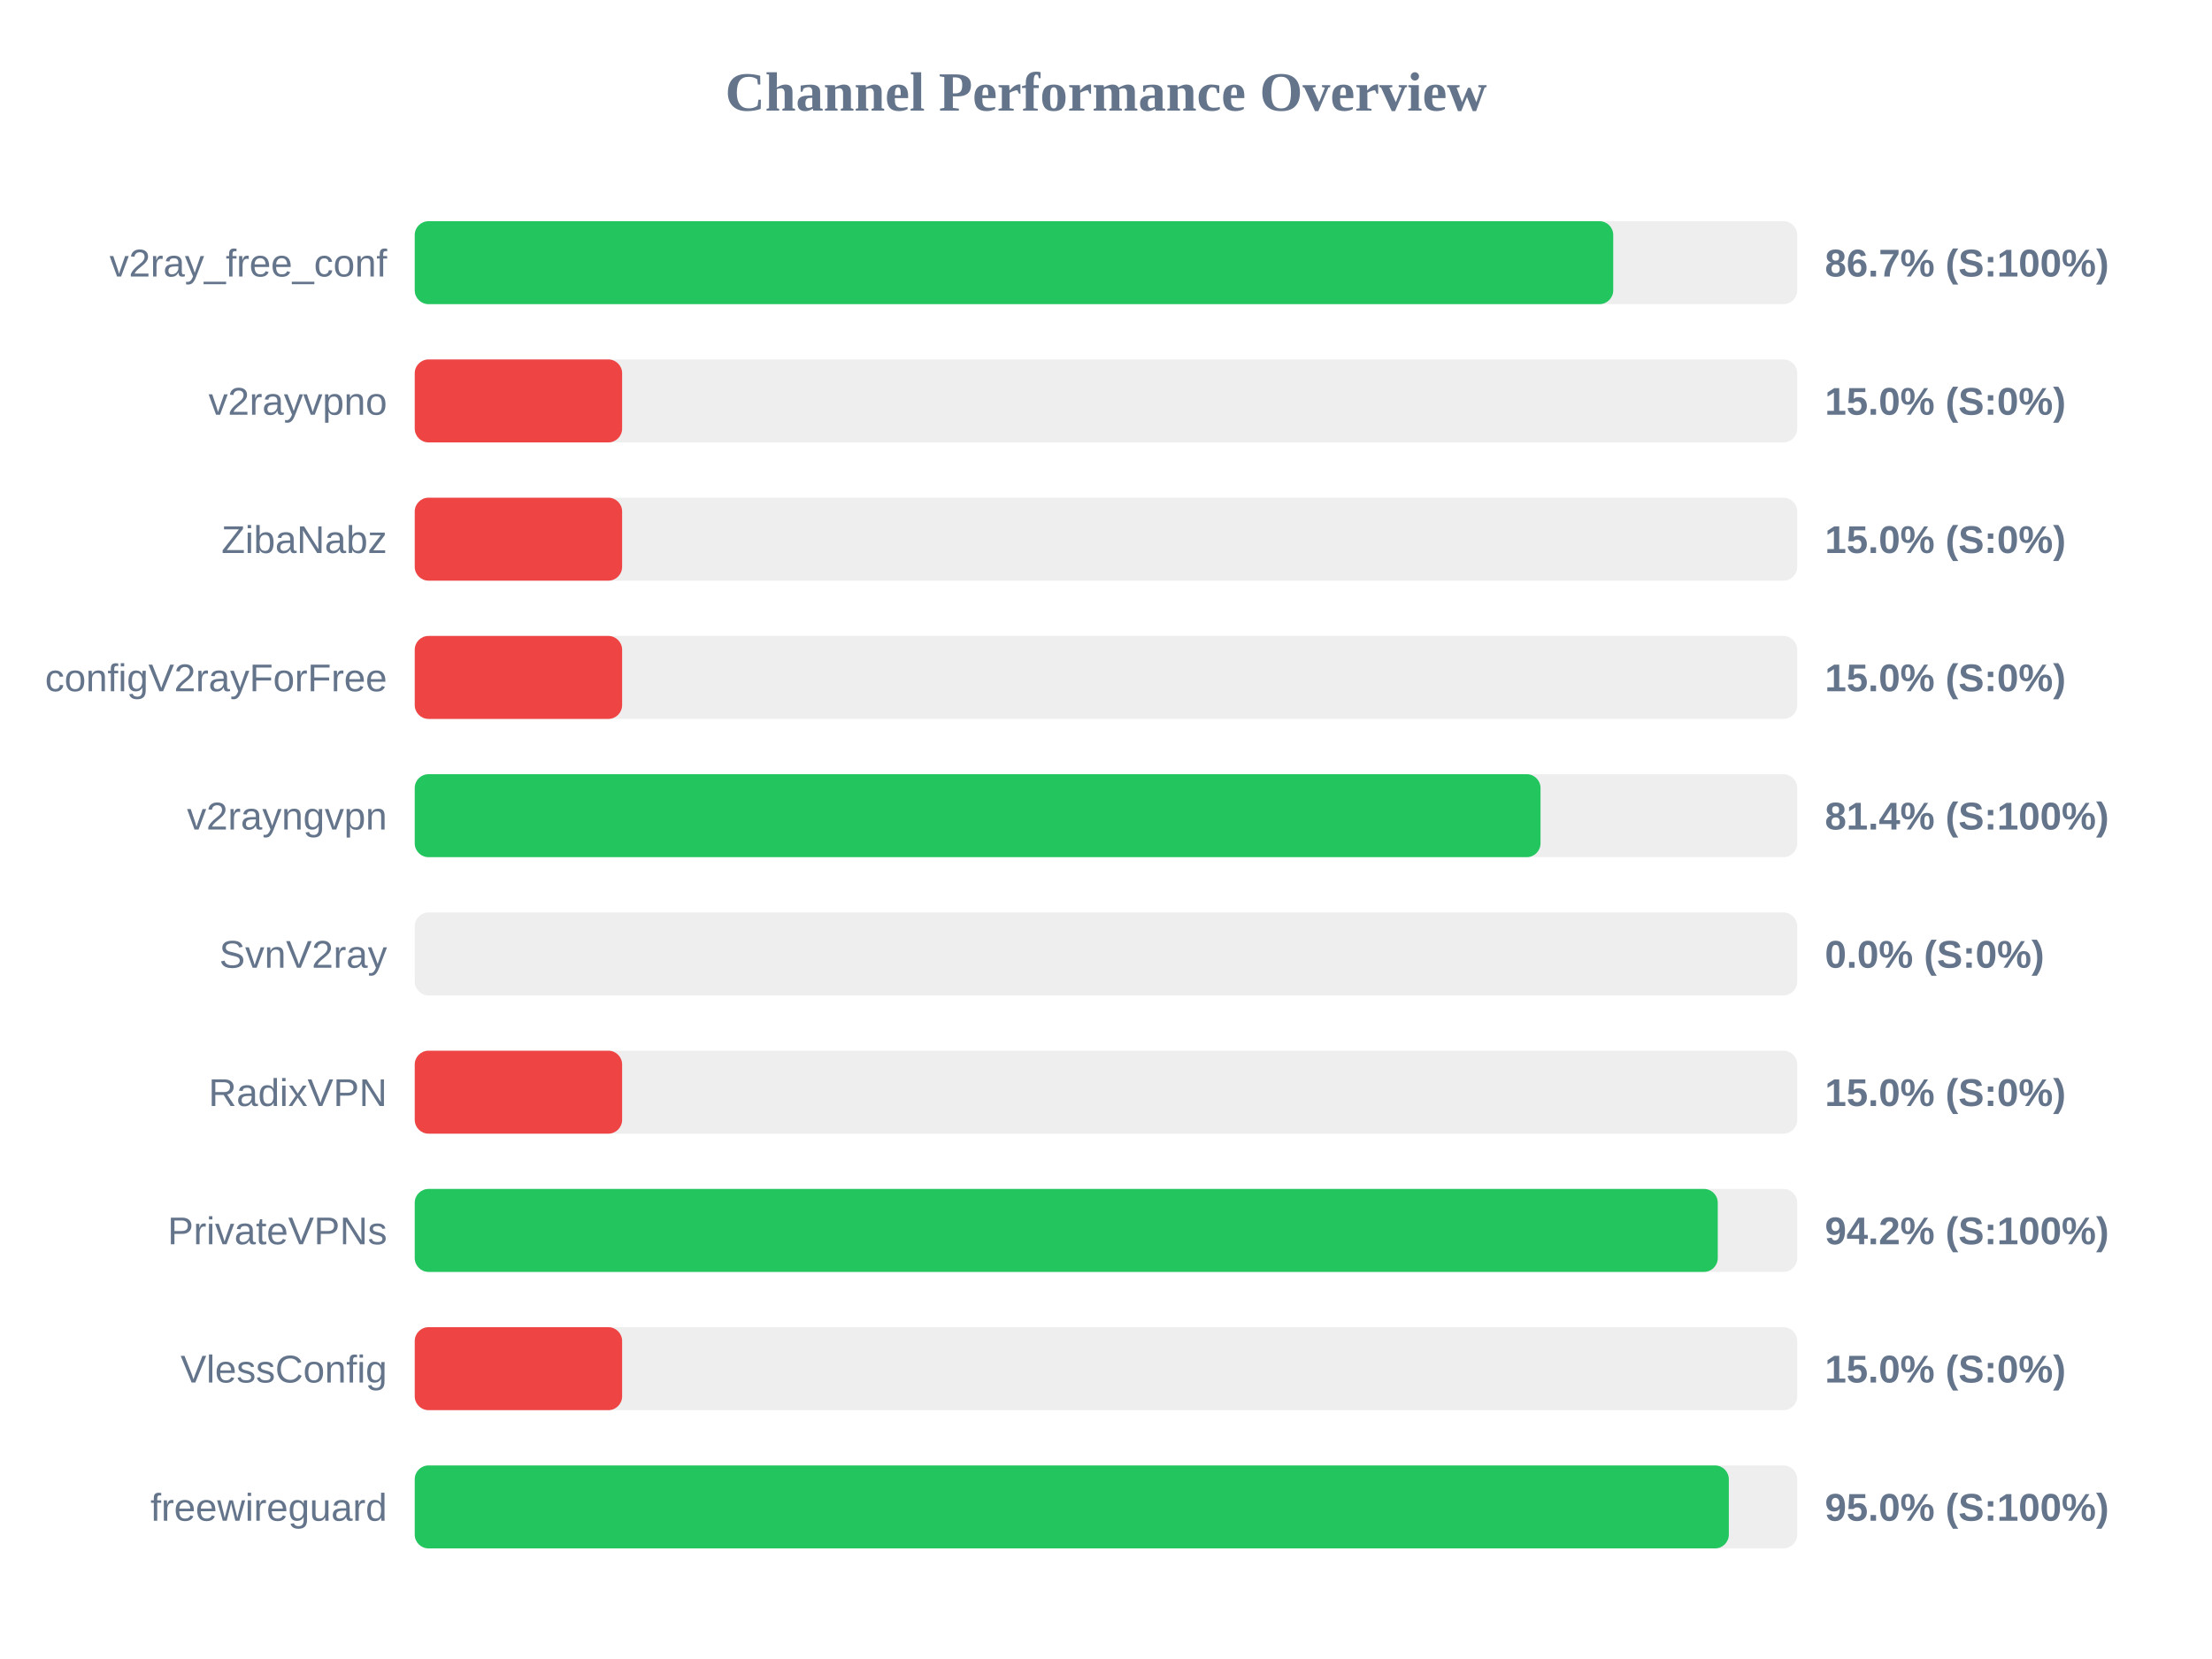
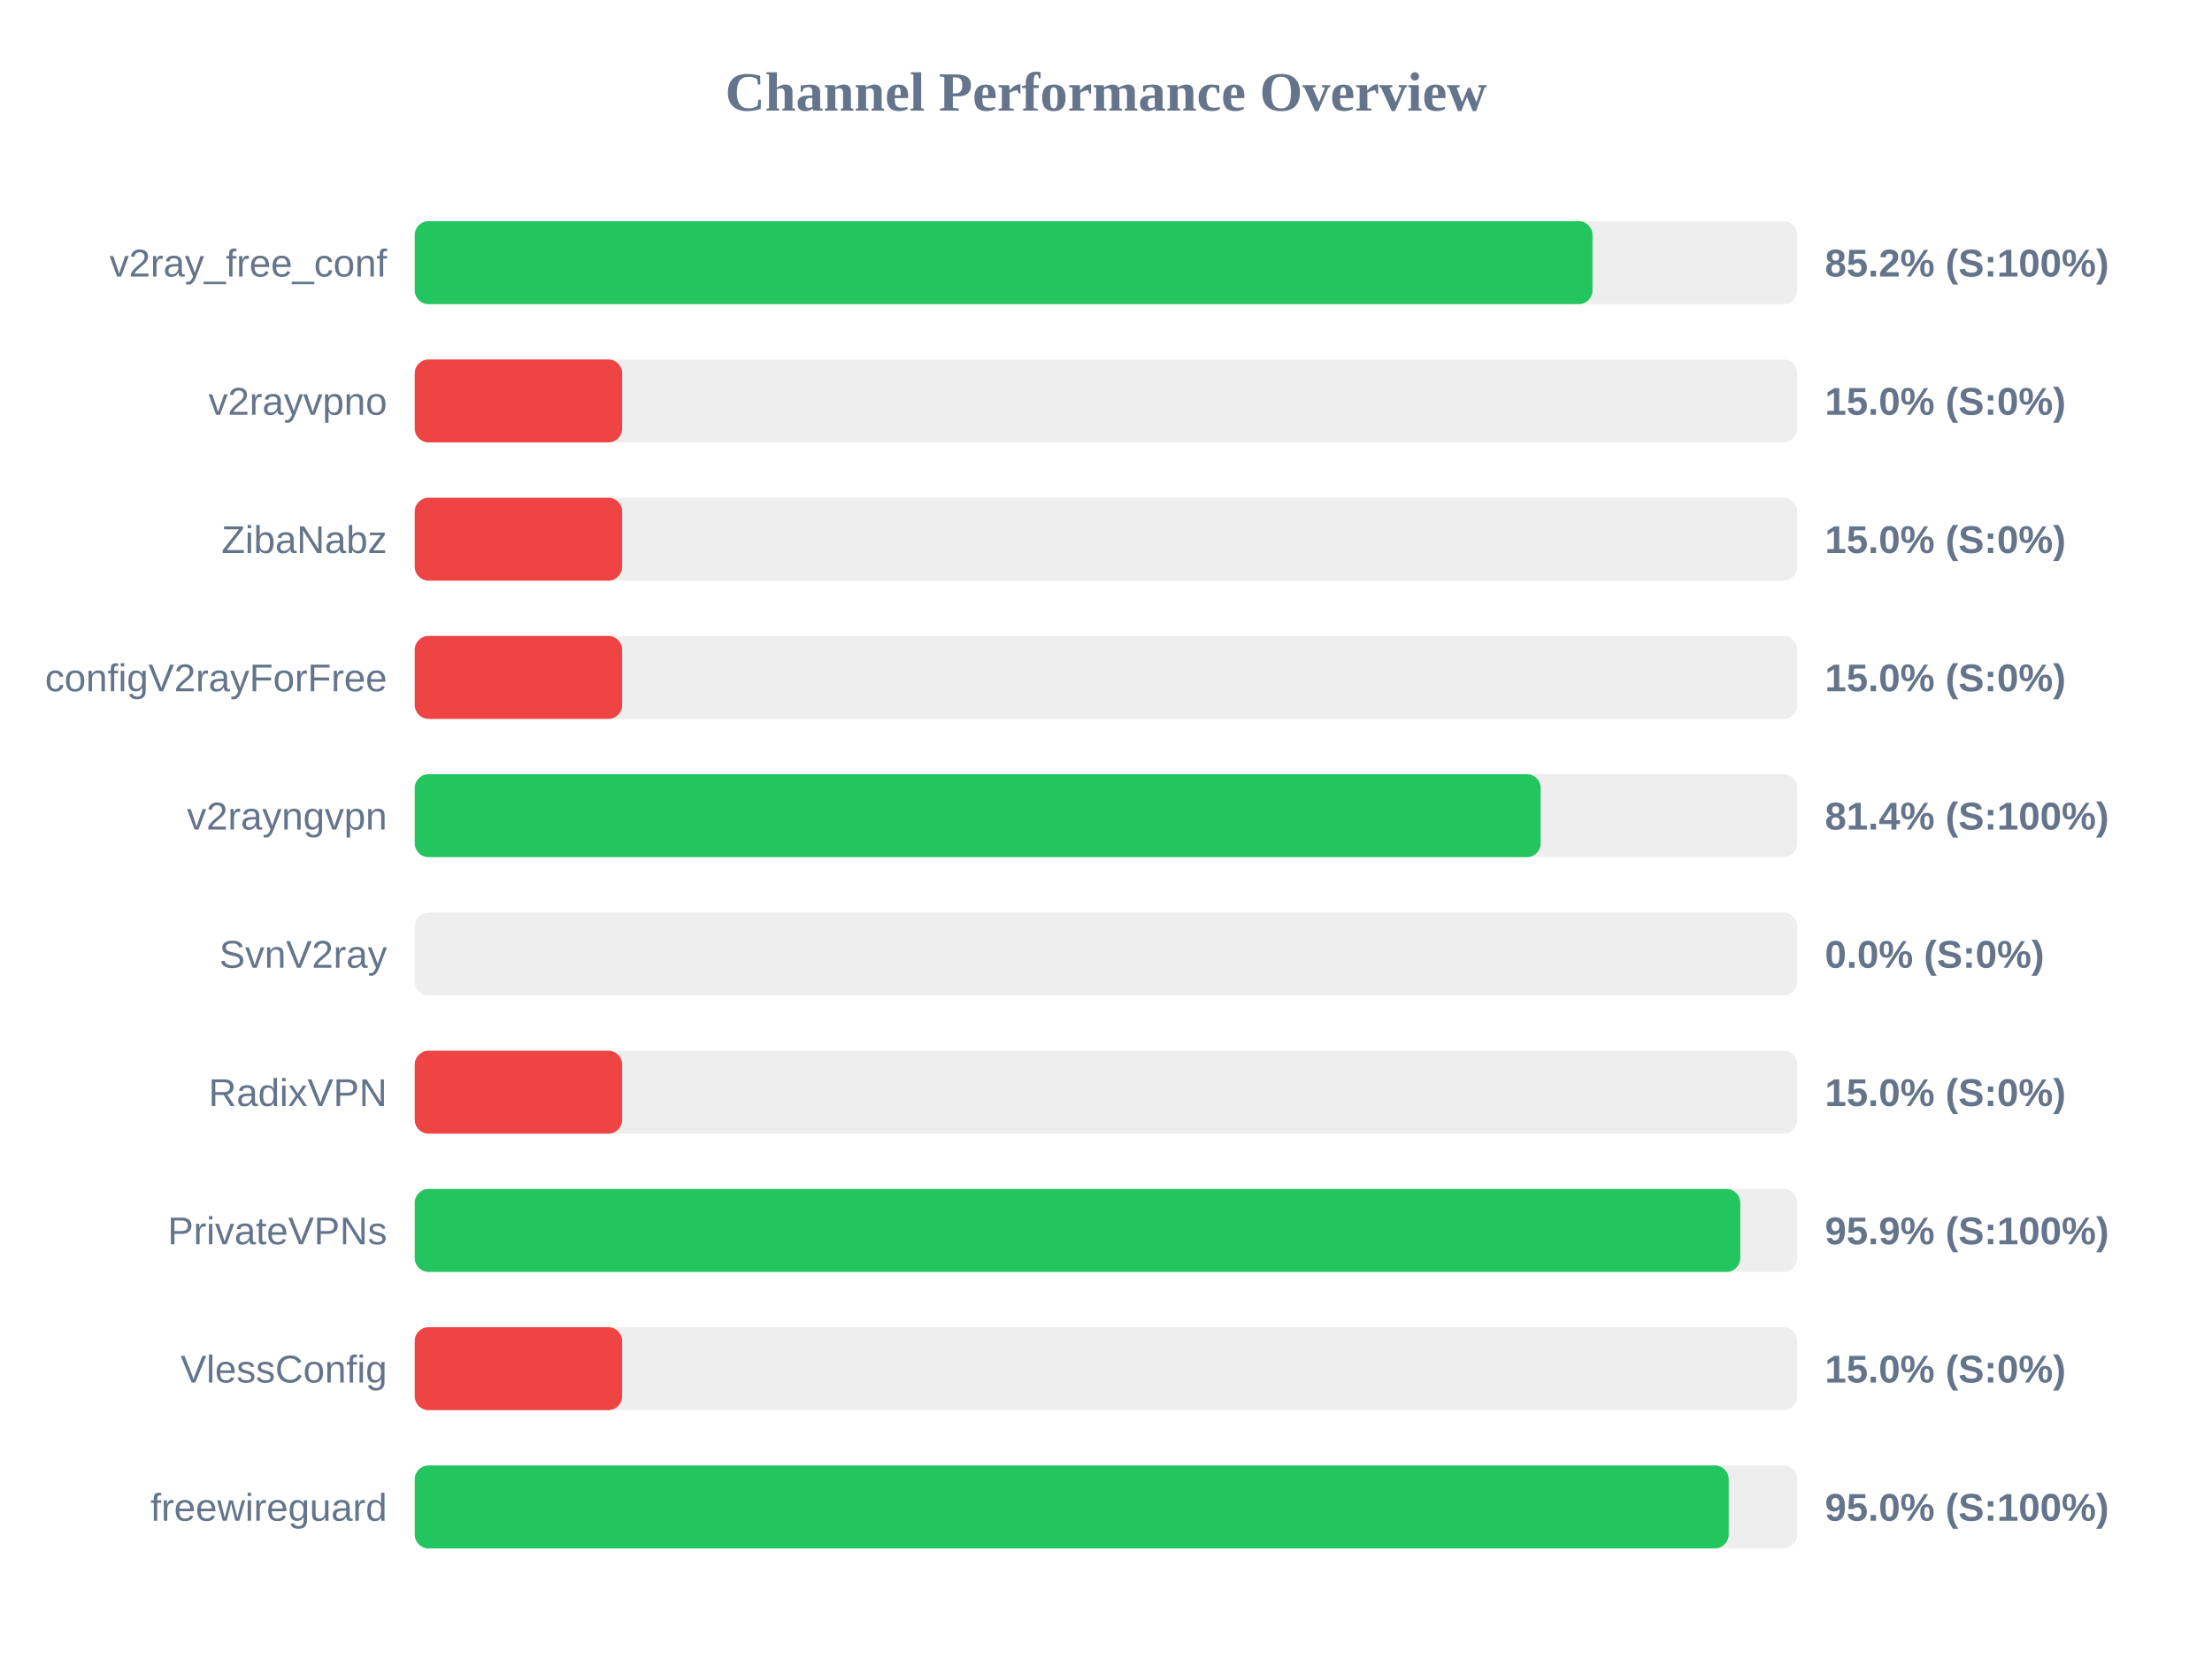
<svg xmlns="http://www.w3.org/2000/svg" width="800" height="600" version="1.1">
  <style>
        .row { font: 14px Arial; fill: #64748b; }
        .score { font: bold 14px Arial; fill: #64748b; }
    </style>
  <text x="400" y="40" text-anchor="middle" font-size="20px" font-weight="bold" fill="#64748b">Channel Performance Overview</text>
  <rect x="150" y="80" width="500" height="30" fill="#eee" rx="5" />
-   <rect x="150" y="80" width="433.45" height="30" fill="#22c55e" rx="5" />
+   <rect x="150" y="80" width="425.95" height="30" fill="#22c55e" rx="5" />
  <text x="140" y="100" text-anchor="end" class="row">v2ray_free_conf</text>
-   <text x="660" y="100" text-anchor="start" class="score">86.7% (S:100%)</text>
+   <text x="660" y="100" text-anchor="start" class="score">85.2% (S:100%)</text>
  <rect x="150" y="130" width="500" height="30" fill="#eee" rx="5" />
  <rect x="150" y="130" width="75.0" height="30" fill="#ef4444" rx="5" />
  <text x="140" y="150" text-anchor="end" class="row">v2rayvpno</text>
  <text x="660" y="150" text-anchor="start" class="score">15.0% (S:0%)</text>
  <rect x="150" y="180" width="500" height="30" fill="#eee" rx="5" />
  <rect x="150" y="180" width="75.0" height="30" fill="#ef4444" rx="5" />
  <text x="140" y="200" text-anchor="end" class="row">ZibaNabz</text>
  <text x="660" y="200" text-anchor="start" class="score">15.0% (S:0%)</text>
  <rect x="150" y="230" width="500" height="30" fill="#eee" rx="5" />
  <rect x="150" y="230" width="75.0" height="30" fill="#ef4444" rx="5" />
  <text x="140" y="250" text-anchor="end" class="row">configV2rayForFree</text>
  <text x="660" y="250" text-anchor="start" class="score">15.0% (S:0%)</text>
  <rect x="150" y="280" width="500" height="30" fill="#eee" rx="5" />
-   <rect x="150" y="280" width="407.15" height="30" fill="#22c55e" rx="5" />
+   <rect x="150" y="280" width="407.2" height="30" fill="#22c55e" rx="5" />
  <text x="140" y="300" text-anchor="end" class="row">v2rayngvpn</text>
  <text x="660" y="300" text-anchor="start" class="score">81.4% (S:100%)</text>
  <rect x="150" y="330" width="500" height="30" fill="#eee" rx="5" />
  <rect x="150" y="330" width="0.0" height="30" fill="#ef4444" rx="5" />
  <text x="140" y="350" text-anchor="end" class="row">SvnV2ray</text>
  <text x="660" y="350" text-anchor="start" class="score">0.0% (S:0%)</text>
  <rect x="150" y="380" width="500" height="30" fill="#eee" rx="5" />
  <rect x="150" y="380" width="75.0" height="30" fill="#ef4444" rx="5" />
  <text x="140" y="400" text-anchor="end" class="row">RadixVPN</text>
  <text x="660" y="400" text-anchor="start" class="score">15.0% (S:0%)</text>
  <rect x="150" y="430" width="500" height="30" fill="#eee" rx="5" />
-   <rect x="150" y="430" width="471.25" height="30" fill="#22c55e" rx="5" />
+   <rect x="150" y="430" width="479.4" height="30" fill="#22c55e" rx="5" />
  <text x="140" y="450" text-anchor="end" class="row">PrivateVPNs</text>
-   <text x="660" y="450" text-anchor="start" class="score">94.2% (S:100%)</text>
+   <text x="660" y="450" text-anchor="start" class="score">95.9% (S:100%)</text>
  <rect x="150" y="480" width="500" height="30" fill="#eee" rx="5" />
  <rect x="150" y="480" width="75.0" height="30" fill="#ef4444" rx="5" />
  <text x="140" y="500" text-anchor="end" class="row">VlessConfig</text>
  <text x="660" y="500" text-anchor="start" class="score">15.0% (S:0%)</text>
  <rect x="150" y="530" width="500" height="30" fill="#eee" rx="5" />
-   <rect x="150" y="530" width="475.25" height="30" fill="#22c55e" rx="5" />
+   <rect x="150" y="530" width="475.2" height="30" fill="#22c55e" rx="5" />
  <text x="140" y="550" text-anchor="end" class="row">freewireguard</text>
  <text x="660" y="550" text-anchor="start" class="score">95.0% (S:100%)</text>
</svg>
